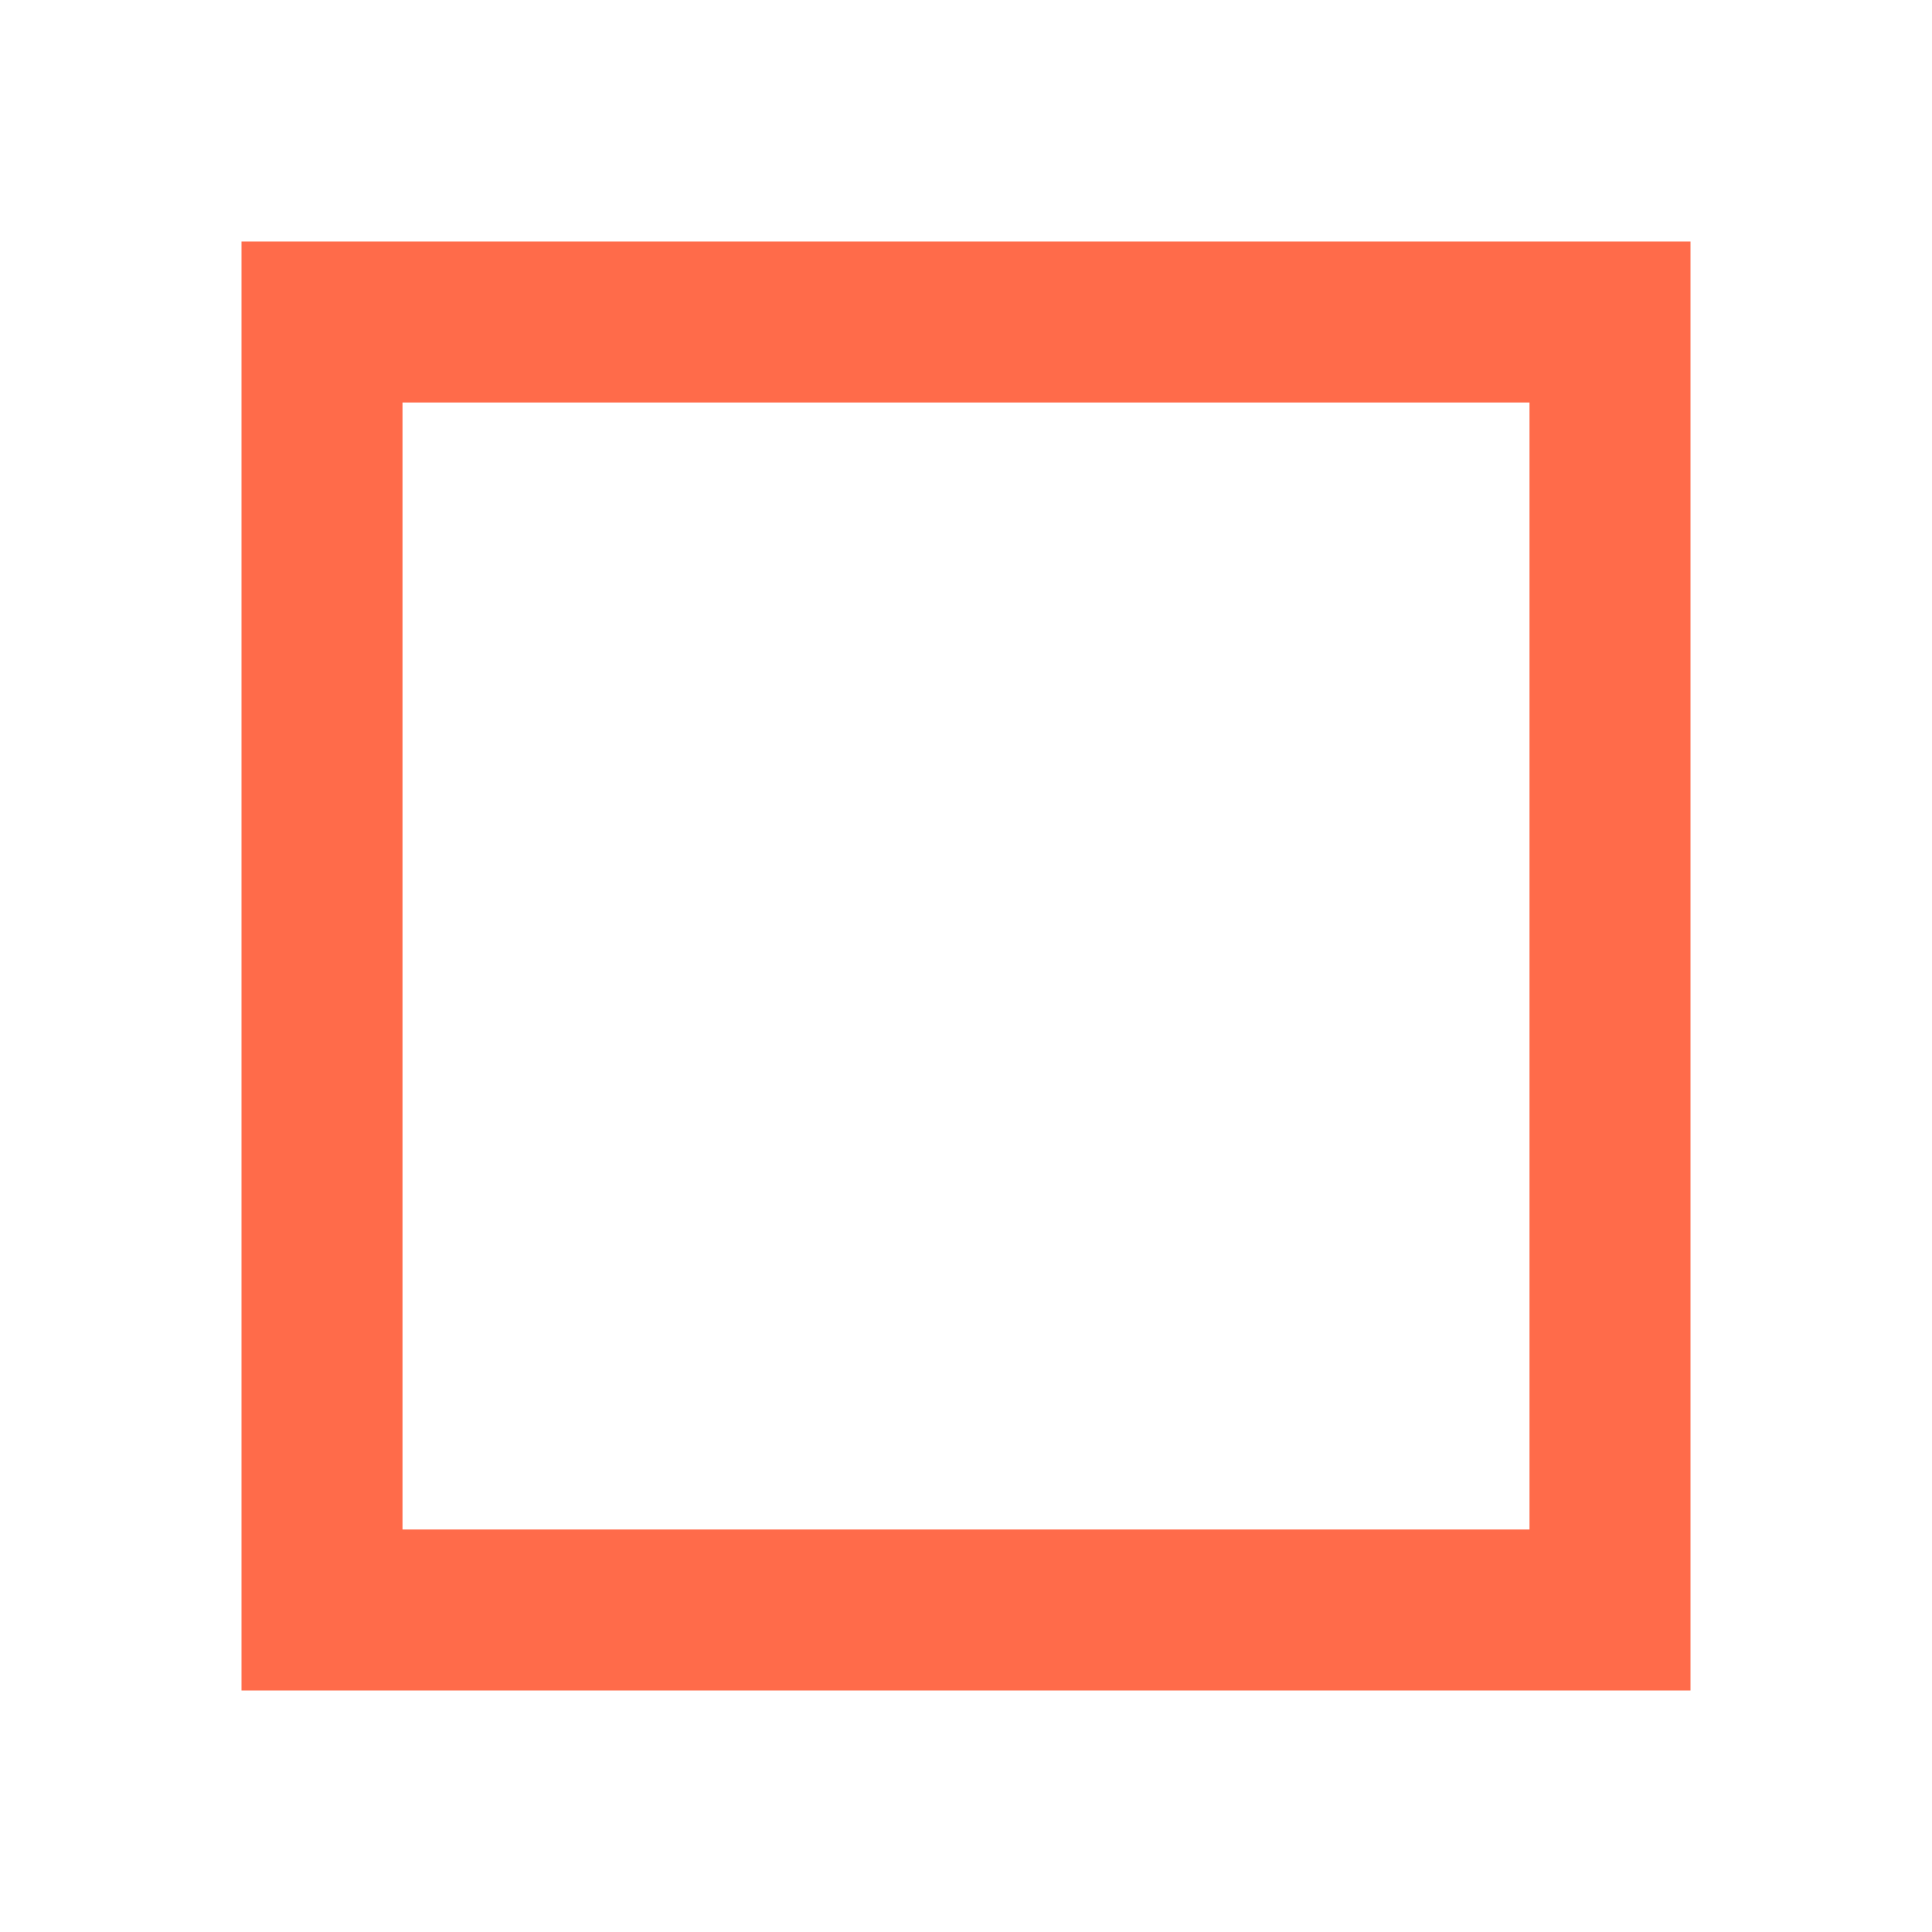
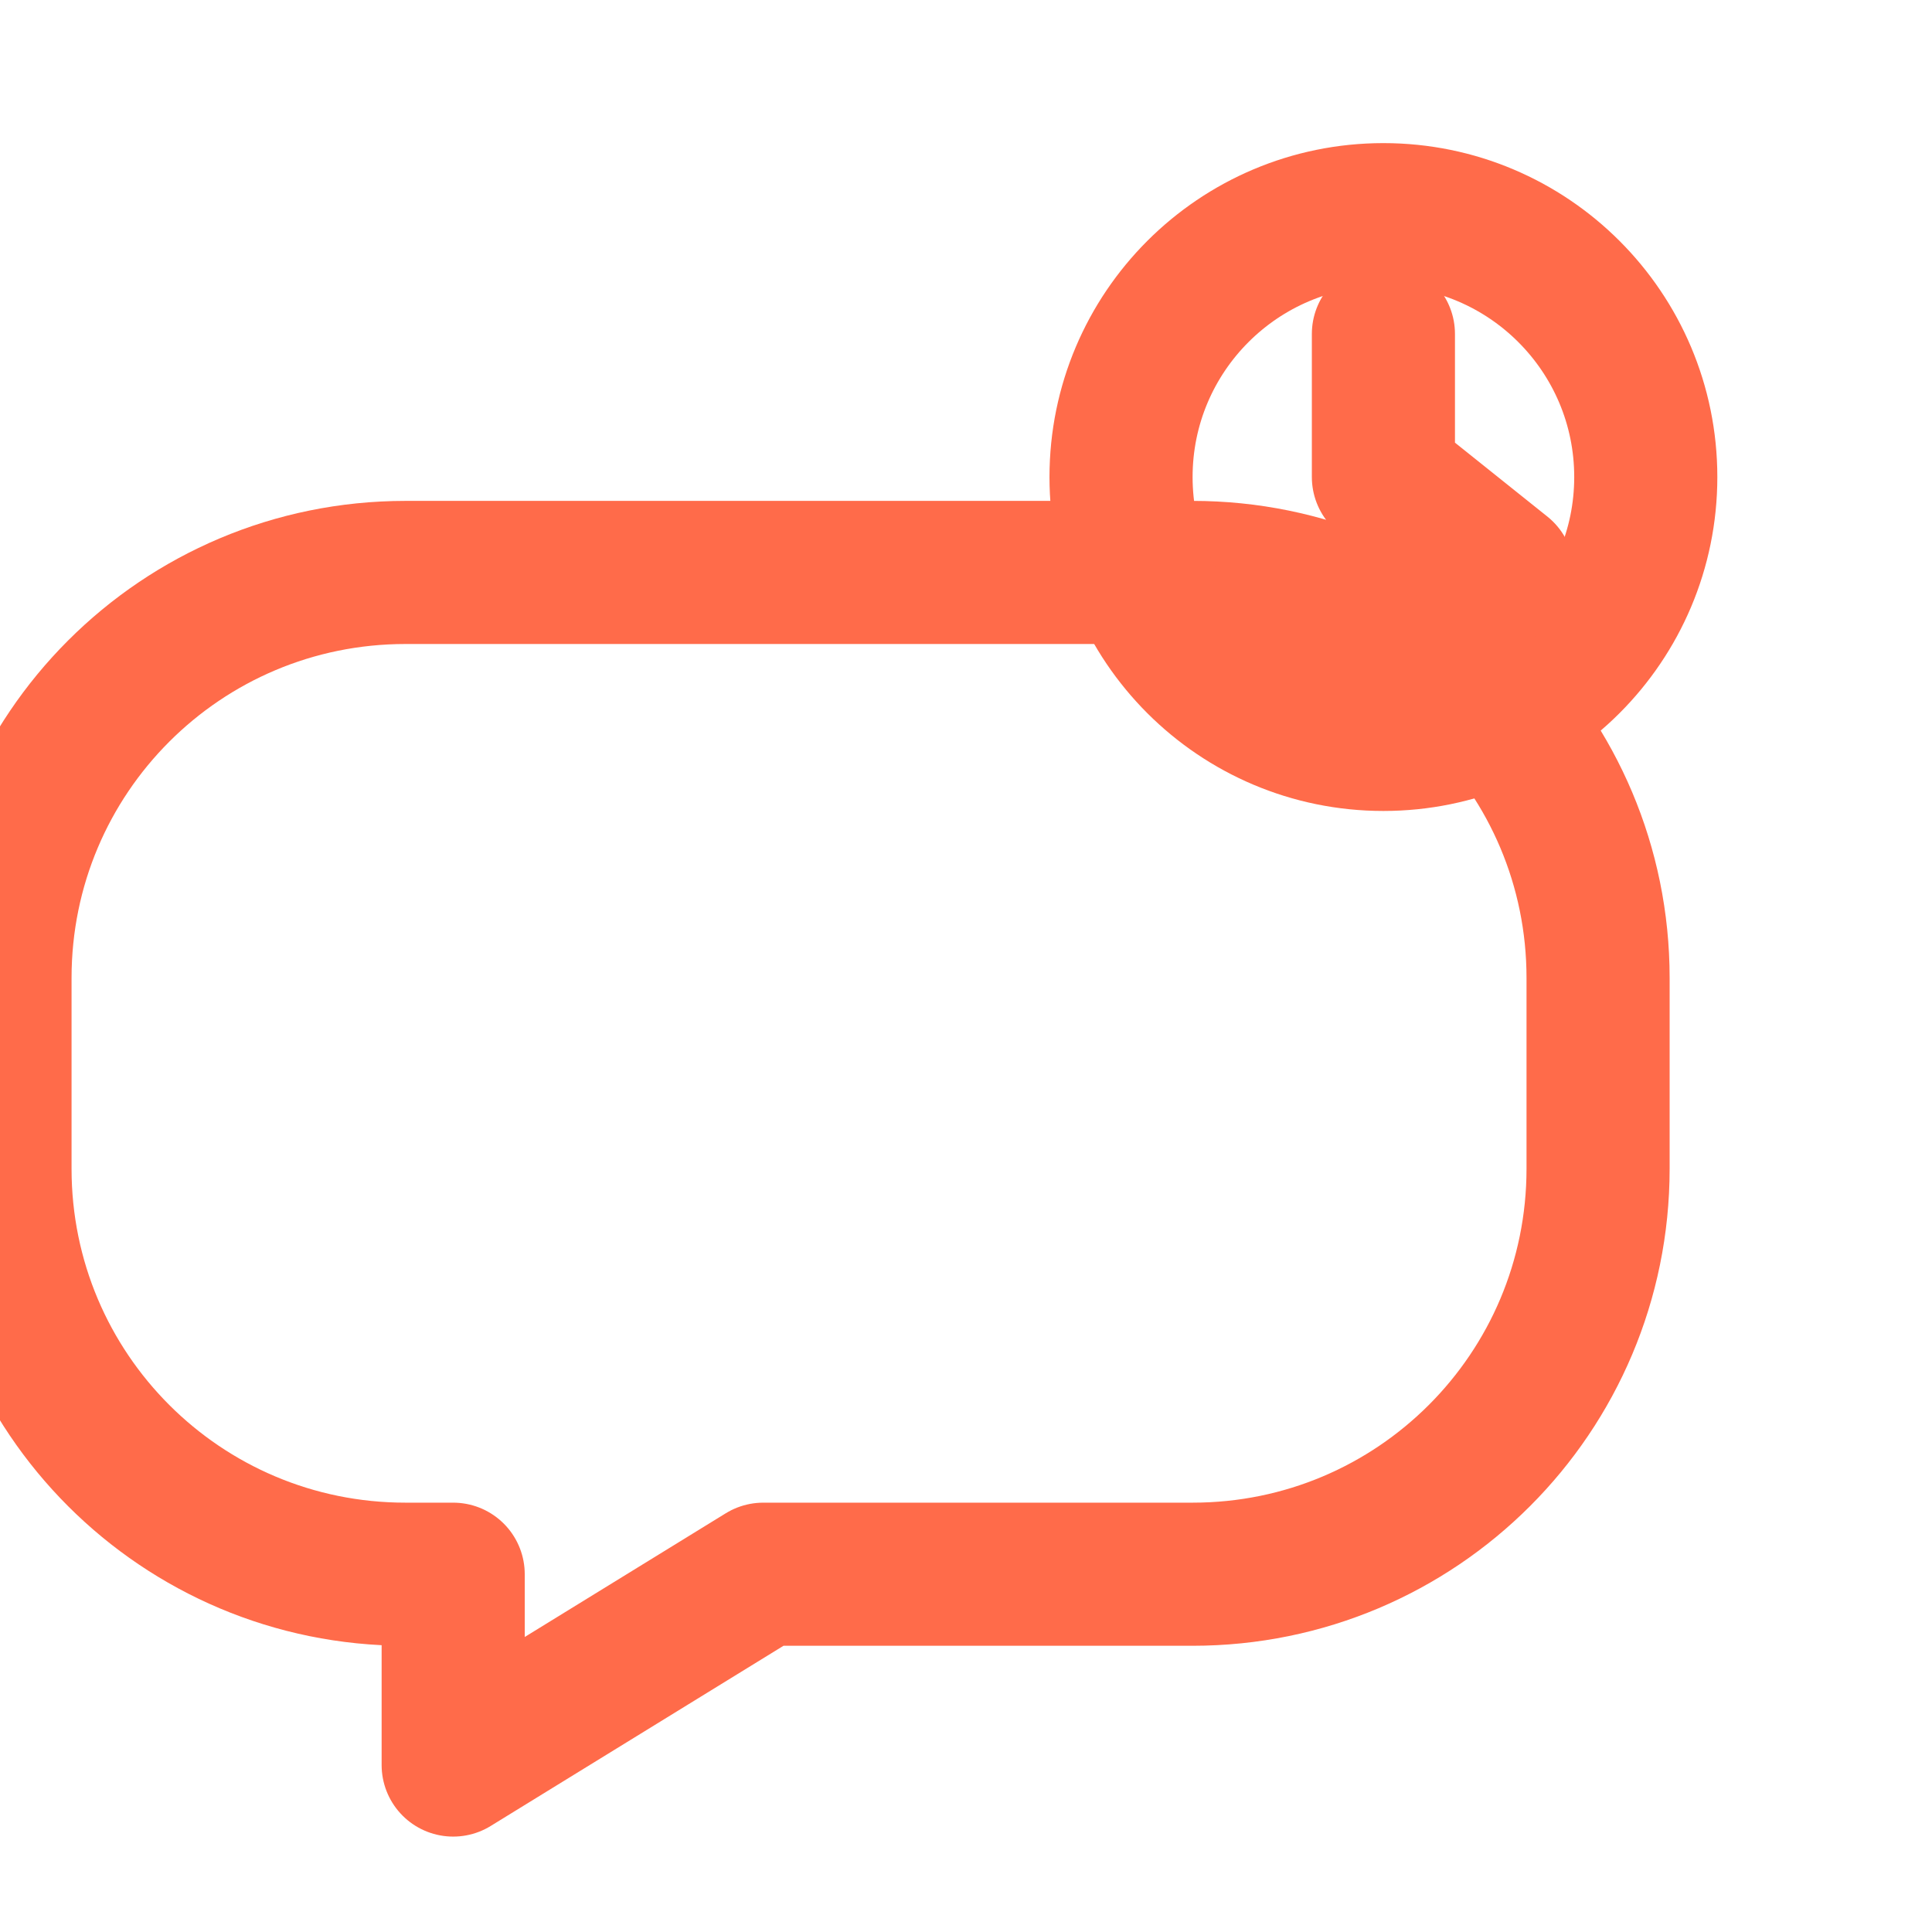
- <svg xmlns="http://www.w3.org/2000/svg" width="24" height="24" viewBox="0 0 24 24" fill="none">
-   <rect x="4" y="4" width="16" height="16" stroke="#FF6B4A" stroke-width="2" />
+ <svg xmlns="http://www.w3.org/2000/svg" width="81" height="81" viewBox="0 0 81 81" fill="none">
+   <g stroke="#FF6B4A" stroke-width="6" stroke-linecap="round" stroke-linejoin="round">
+     <path d="M17 24H50C59.4 24 67 31.6 67 41V49C67 58.4 59.4 66 50 66H32L19 74V66H17C7.6 66 0 58.4 0 49V41C0 31.6 7.6 24 17 24Z" />
+     <circle cx="58" cy="20" r="11" />
+     <path d="M58 14V20L63 24" />
+   </g>
</svg>
